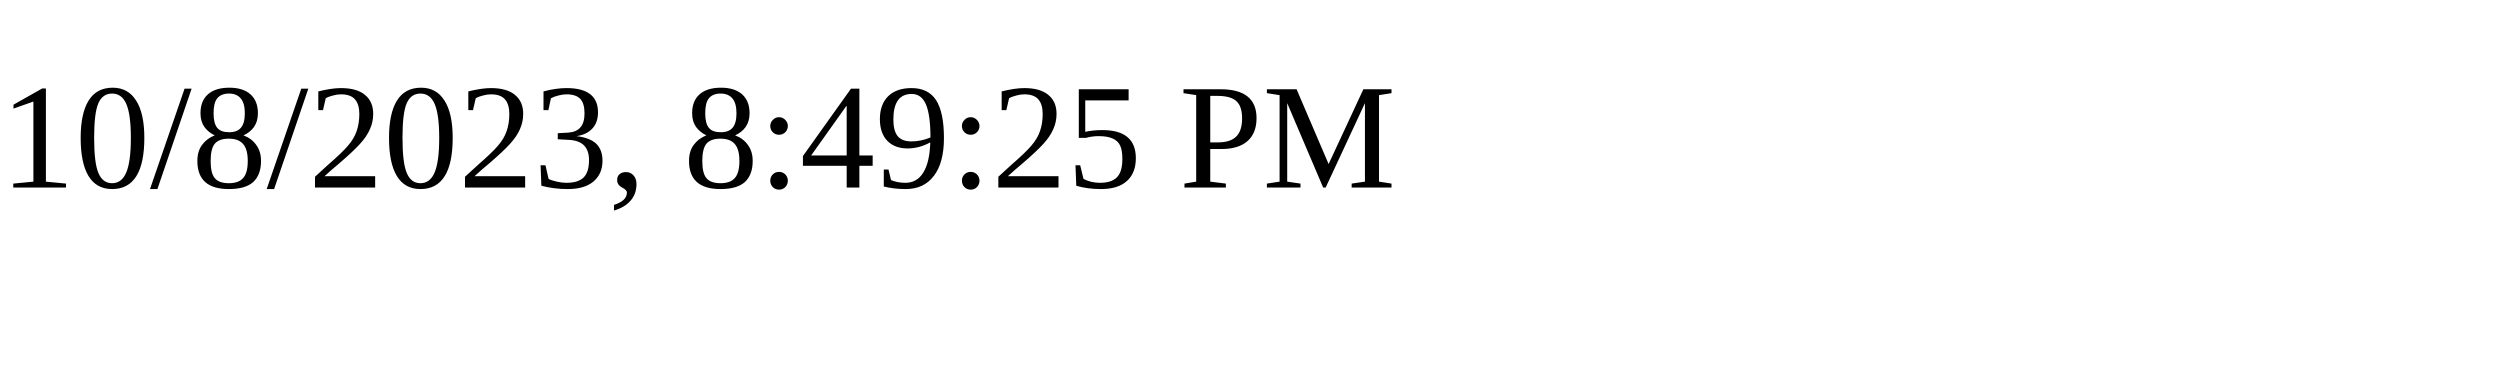
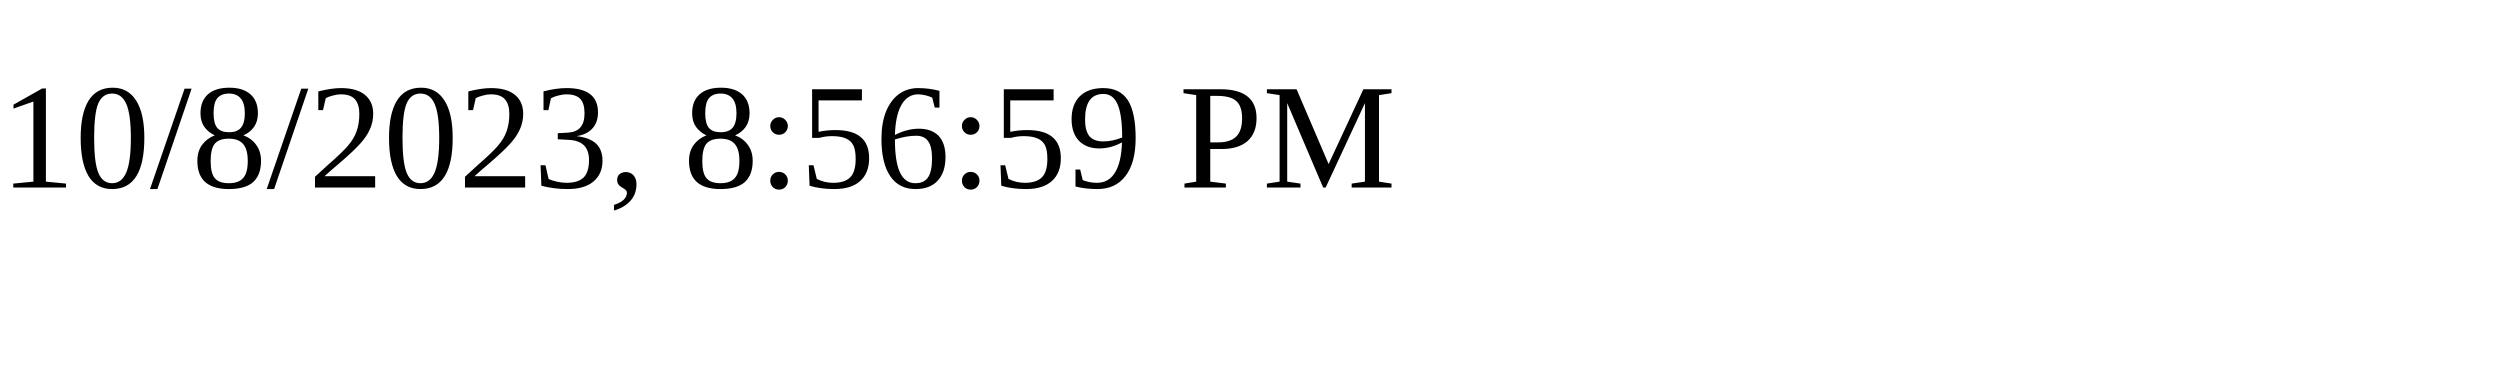
<svg xmlns="http://www.w3.org/2000/svg" height="30" width="200">
-   <text x="0" y="15">10/8/2023, 8:49:25 PM</text>
+   <text x="0" y="15">10/8/2023, 8:56:59 PM</text>
</svg>
